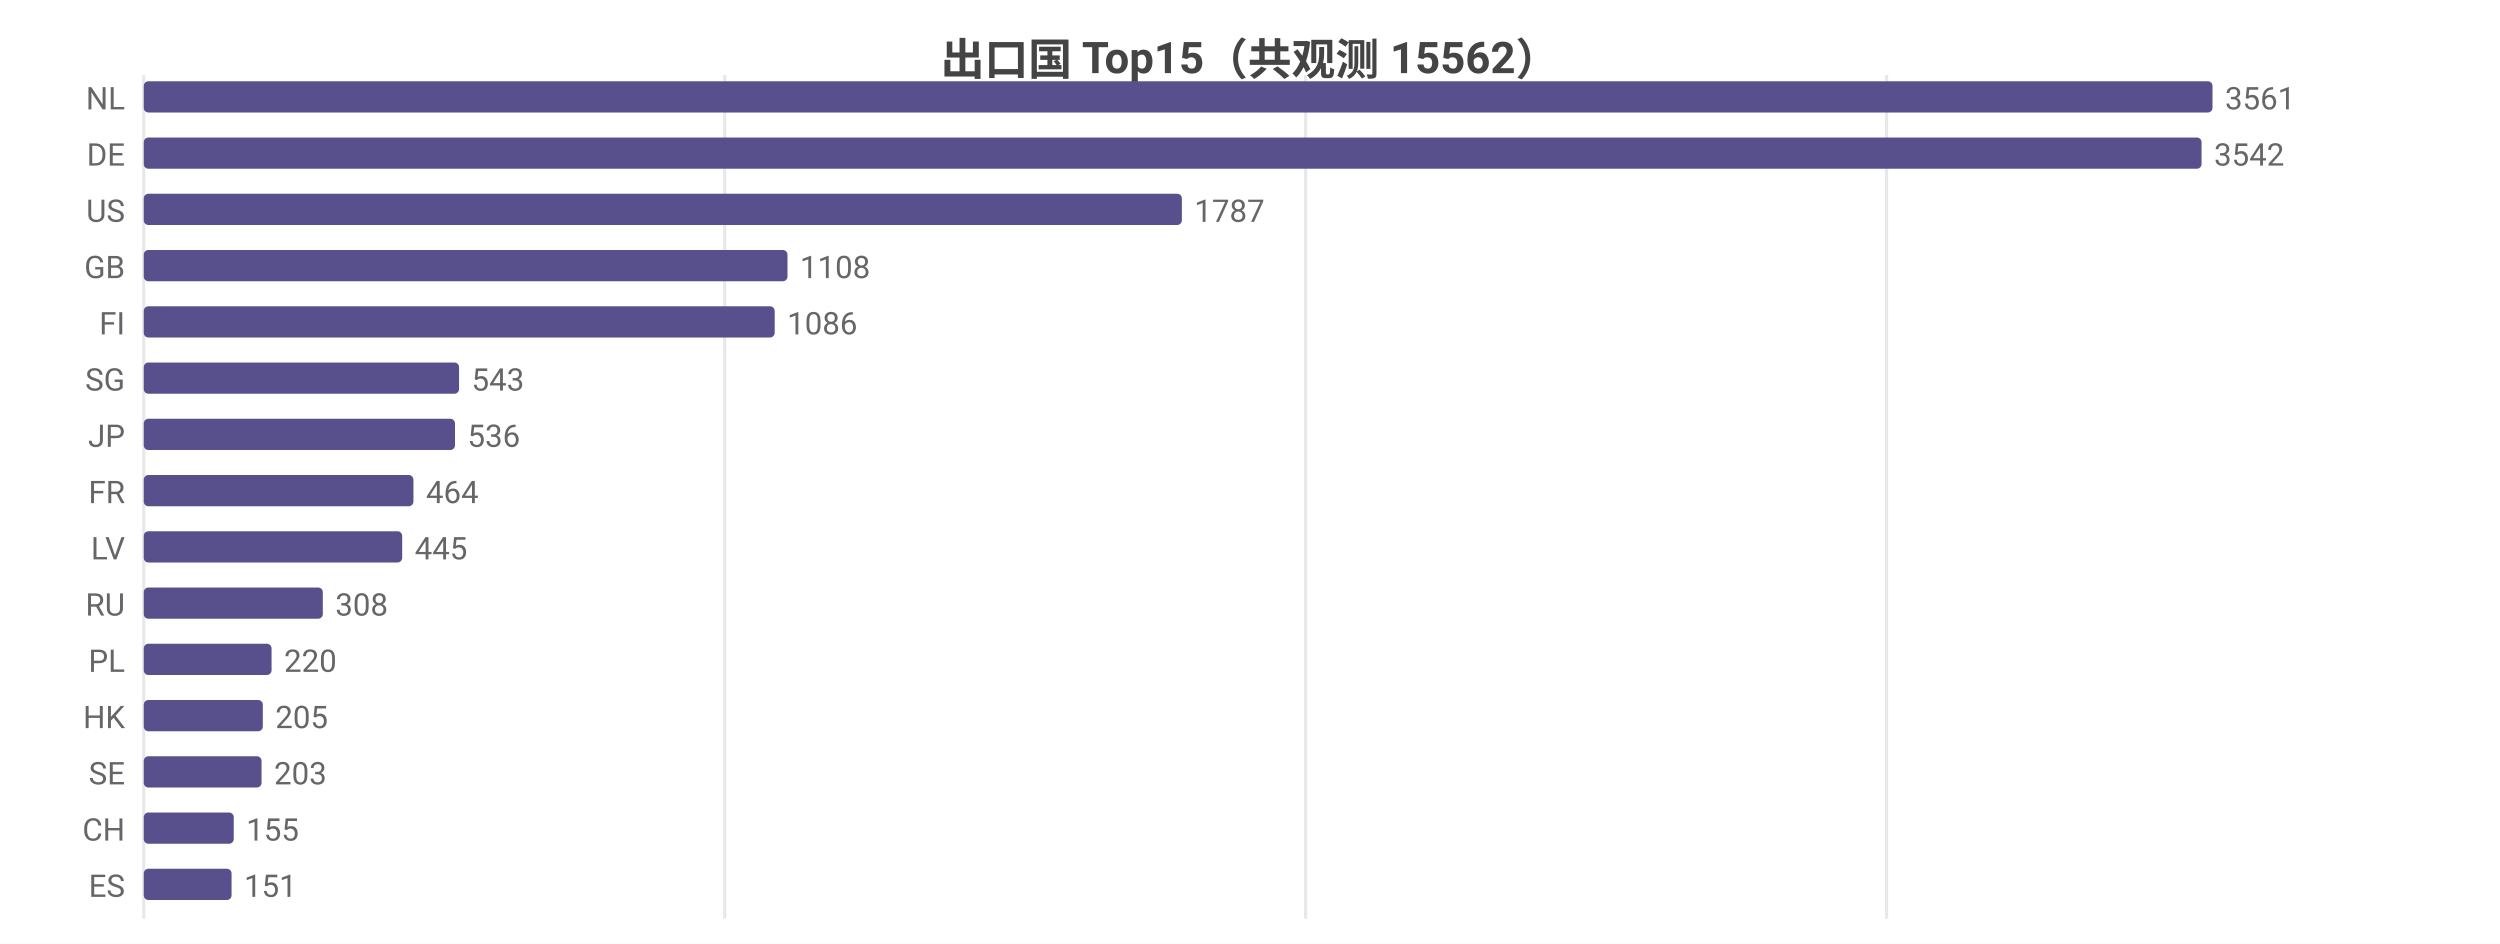
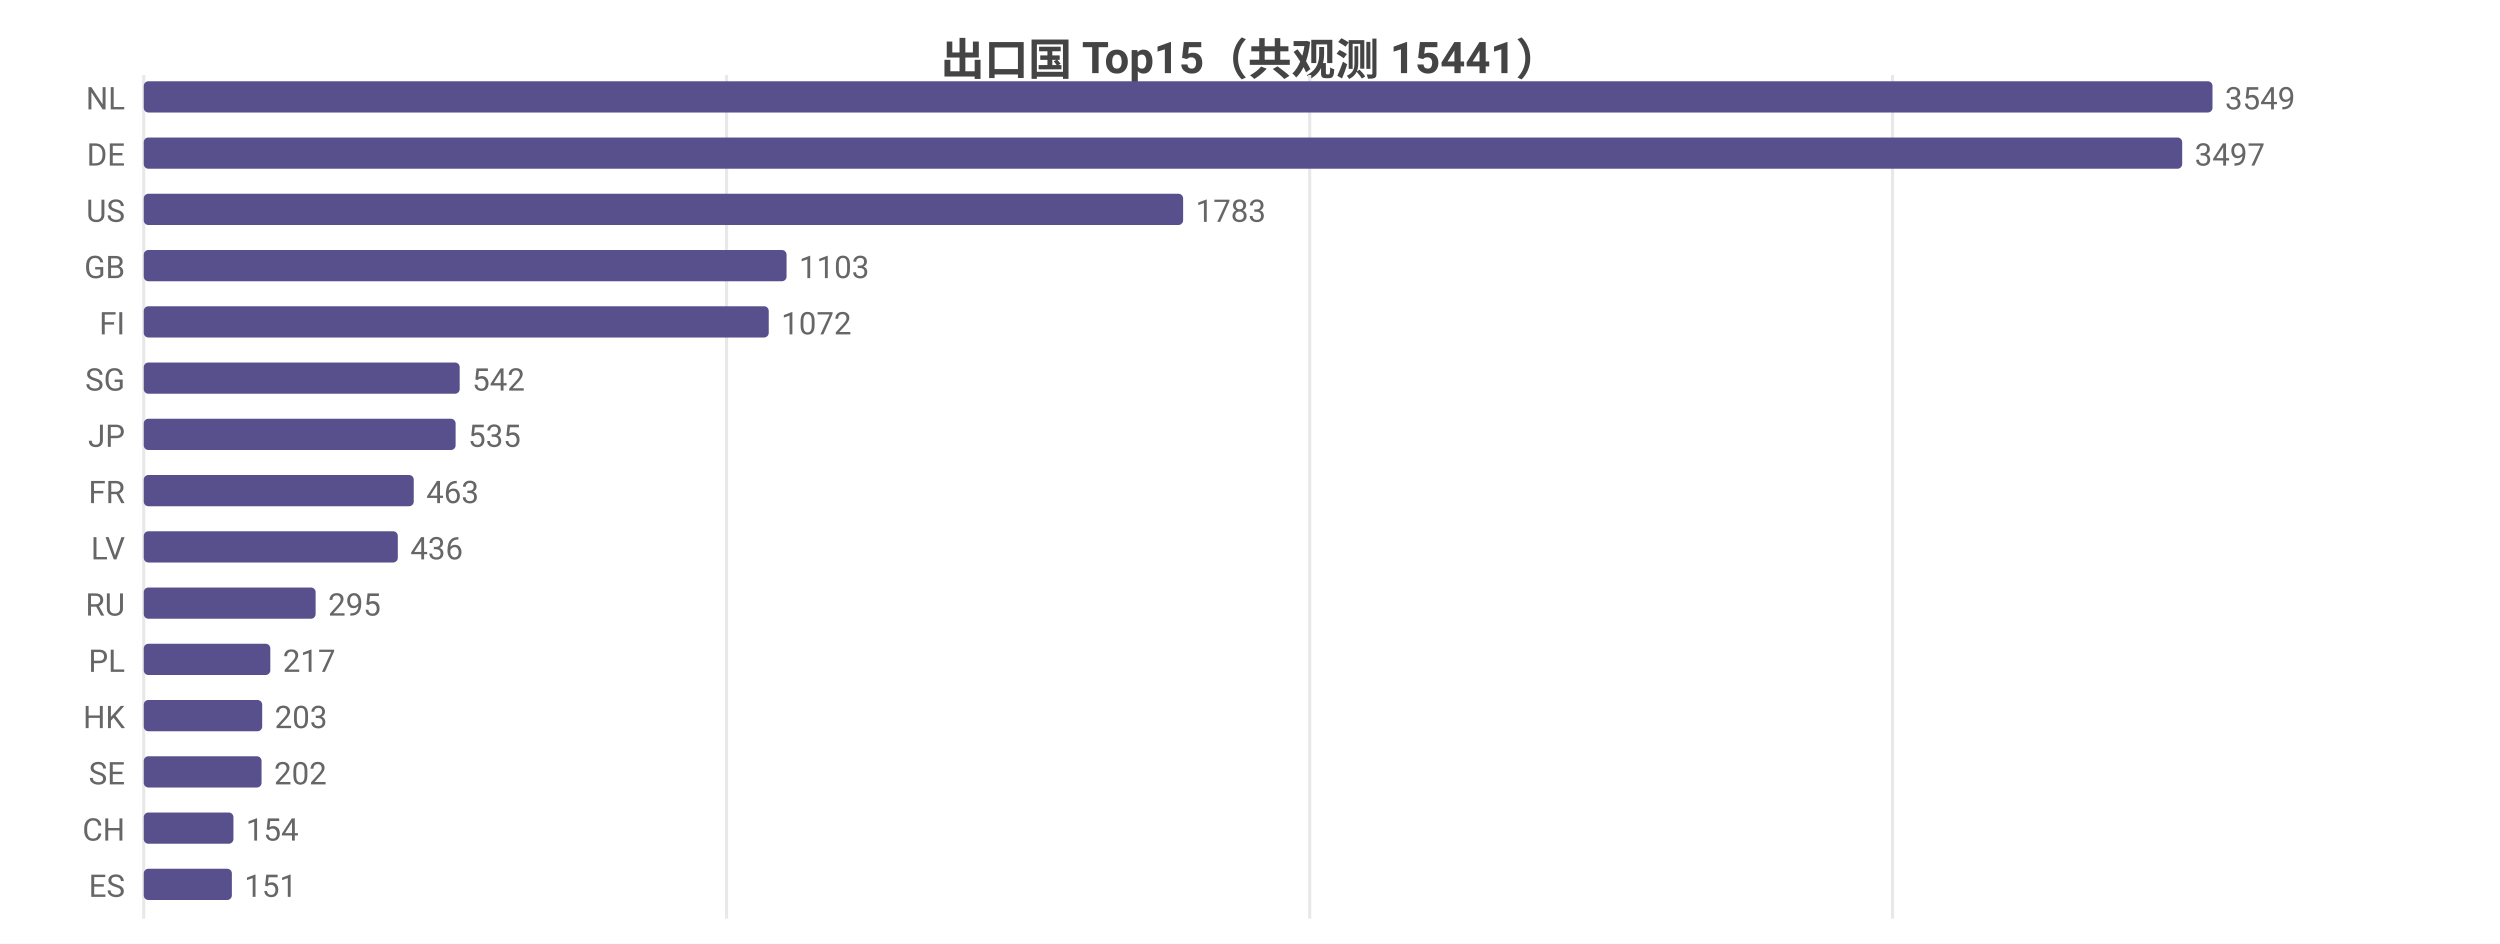
<svg xmlns="http://www.w3.org/2000/svg" width="800" height="302" viewBox="0 0 800 302">
  <rect width="800" height="302" fill="#ffffff" />
  <style>text{font-family:system-ui,-apple-system,'Segoe UI',Roboto,'PingFang SC','Microsoft YaHei','Noto Sans CJK SC',sans-serif}.g{stroke:#e8e8e8;stroke-width:1}.a{stroke:#999;stroke-width:1}.t{font-size:10px;fill:#666}.m{font-size:10px;text-anchor:middle;fill:#666}.e{font-size:10px;text-anchor:end;fill:#666}.l{font-size:11px;fill:#333}.tt{font-size:14px;font-weight:600;text-anchor:middle;fill:#444}.em{font-size:13px;text-anchor:middle;fill:#999}</style>
-   <text class="tt" x="400.0" y="24">出口国 Top15（共观测 15562）</text>
+   <text class="tt" x="400.0" y="24">出口国 Top15（共观测 15441）</text>
  <line class="g" x1="46" y1="24" x2="46" y2="294" />
-   <line class="g" x1="231.9" y1="24" x2="231.9" y2="294" />
-   <line class="g" x1="417.8" y1="24" x2="417.8" y2="294" />
-   <line class="g" x1="603.7" y1="24" x2="603.7" y2="294" />
+   <line class="g" x1="232.5" y1="24" x2="232.5" y2="294" />
+   <line class="g" x1="419.1" y1="24" x2="419.1" y2="294" />
+   <line class="g" x1="605.6" y1="24" x2="605.6" y2="294" />
  <text class="e" x="40" y="35">NL</text>
  <rect x="46" y="26" width="662" height="10" fill="#58508d" rx="1.5" />
-   <text class="t" x="712" y="35">3561</text>
+   <text class="t" x="712" y="35">3549</text>
  <text class="e" x="40" y="53">DE</text>
-   <rect x="46" y="44" width="658.5" height="10" fill="#58508d" rx="1.5" />
-   <text class="t" x="708.5" y="53">3542</text>
+   <rect x="46" y="44" width="652.3" height="10" fill="#58508d" rx="1.5" />
+   <text class="t" x="702.3" y="53">3497</text>
  <text class="e" x="40" y="71">US</text>
-   <rect x="46" y="62" width="332.2" height="10" fill="#58508d" rx="1.5" />
-   <text class="t" x="382.2" y="71">1787</text>
+   <rect x="46" y="62" width="332.6" height="10" fill="#58508d" rx="1.5" />
+   <text class="t" x="382.6" y="71">1783</text>
  <text class="e" x="40" y="89">GB</text>
-   <rect x="46" y="80" width="206.0" height="10" fill="#58508d" rx="1.5" />
-   <text class="t" x="256.0" y="89">1108</text>
+   <rect x="46" y="80" width="205.7" height="10" fill="#58508d" rx="1.5" />
+   <text class="t" x="255.7" y="89">1103</text>
  <text class="e" x="40" y="107">FI</text>
-   <rect x="46" y="98" width="201.9" height="10" fill="#58508d" rx="1.5" />
-   <text class="t" x="251.9" y="107">1086</text>
+   <rect x="46" y="98" width="200.0" height="10" fill="#58508d" rx="1.5" />
+   <text class="t" x="250.0" y="107">1072</text>
  <text class="e" x="40" y="125">SG</text>
-   <rect x="46" y="116" width="100.9" height="10" fill="#58508d" rx="1.5" />
-   <text class="t" x="150.9" y="125">543</text>
+   <rect x="46" y="116" width="101.1" height="10" fill="#58508d" rx="1.5" />
+   <text class="t" x="151.1" y="125">542</text>
  <text class="e" x="40" y="143">JP</text>
-   <rect x="46" y="134" width="99.6" height="10" fill="#58508d" rx="1.5" />
-   <text class="t" x="149.6" y="143">536</text>
+   <rect x="46" y="134" width="99.8" height="10" fill="#58508d" rx="1.5" />
+   <text class="t" x="149.8" y="143">535</text>
  <text class="e" x="40" y="161">FR</text>
-   <rect x="46" y="152" width="86.3" height="10" fill="#58508d" rx="1.5" />
-   <text class="t" x="136.3" y="161">464</text>
+   <rect x="46" y="152" width="86.4" height="10" fill="#58508d" rx="1.5" />
+   <text class="t" x="136.4" y="161">463</text>
  <text class="e" x="40" y="179">LV</text>
-   <rect x="46" y="170" width="82.7" height="10" fill="#58508d" rx="1.5" />
-   <text class="t" x="132.7" y="179">445</text>
+   <rect x="46" y="170" width="81.3" height="10" fill="#58508d" rx="1.5" />
+   <text class="t" x="131.3" y="179">436</text>
  <text class="e" x="40" y="197">RU</text>
-   <rect x="46" y="188" width="57.3" height="10" fill="#58508d" rx="1.5" />
-   <text class="t" x="107.3" y="197">308</text>
+   <rect x="46" y="188" width="55.0" height="10" fill="#58508d" rx="1.5" />
+   <text class="t" x="105.0" y="197">295</text>
  <text class="e" x="40" y="215">PL</text>
-   <rect x="46" y="206" width="40.9" height="10" fill="#58508d" rx="1.5" />
-   <text class="t" x="90.9" y="215">220</text>
+   <rect x="46" y="206" width="40.5" height="10" fill="#58508d" rx="1.5" />
+   <text class="t" x="90.5" y="215">217</text>
  <text class="e" x="40" y="233">HK</text>
-   <rect x="46" y="224" width="38.1" height="10" fill="#58508d" rx="1.5" />
-   <text class="t" x="88.1" y="233">205</text>
+   <rect x="46" y="224" width="37.9" height="10" fill="#58508d" rx="1.5" />
+   <text class="t" x="87.9" y="233">203</text>
  <text class="e" x="40" y="251">SE</text>
  <rect x="46" y="242" width="37.7" height="10" fill="#58508d" rx="1.5" />
-   <text class="t" x="87.7" y="251">203</text>
+   <text class="t" x="87.7" y="251">202</text>
  <text class="e" x="40" y="269">CH</text>
-   <rect x="46" y="260" width="28.8" height="10" fill="#58508d" rx="1.5" />
-   <text class="t" x="78.8" y="269">155</text>
+   <rect x="46" y="260" width="28.7" height="10" fill="#58508d" rx="1.5" />
+   <text class="t" x="78.7" y="269">154</text>
  <text class="e" x="40" y="287">ES</text>
-   <rect x="46" y="278" width="28.1" height="10" fill="#58508d" rx="1.5" />
-   <text class="t" x="78.1" y="287">151</text>
+   <rect x="46" y="278" width="28.2" height="10" fill="#58508d" rx="1.5" />
+   <text class="t" x="78.2" y="287">151</text>
</svg>
